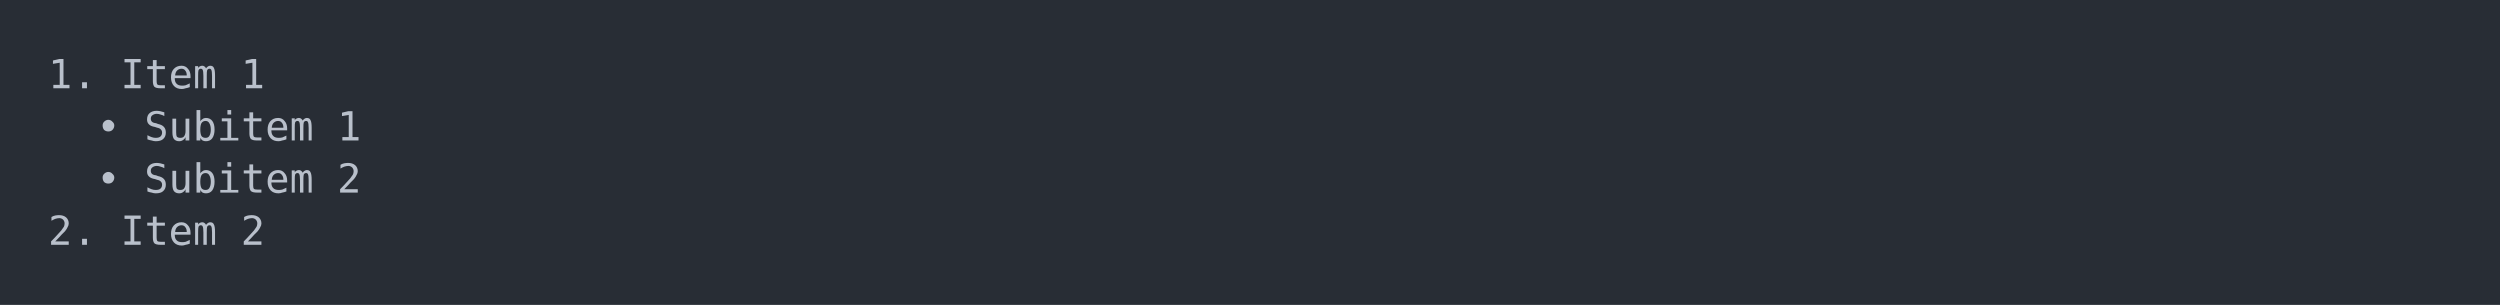
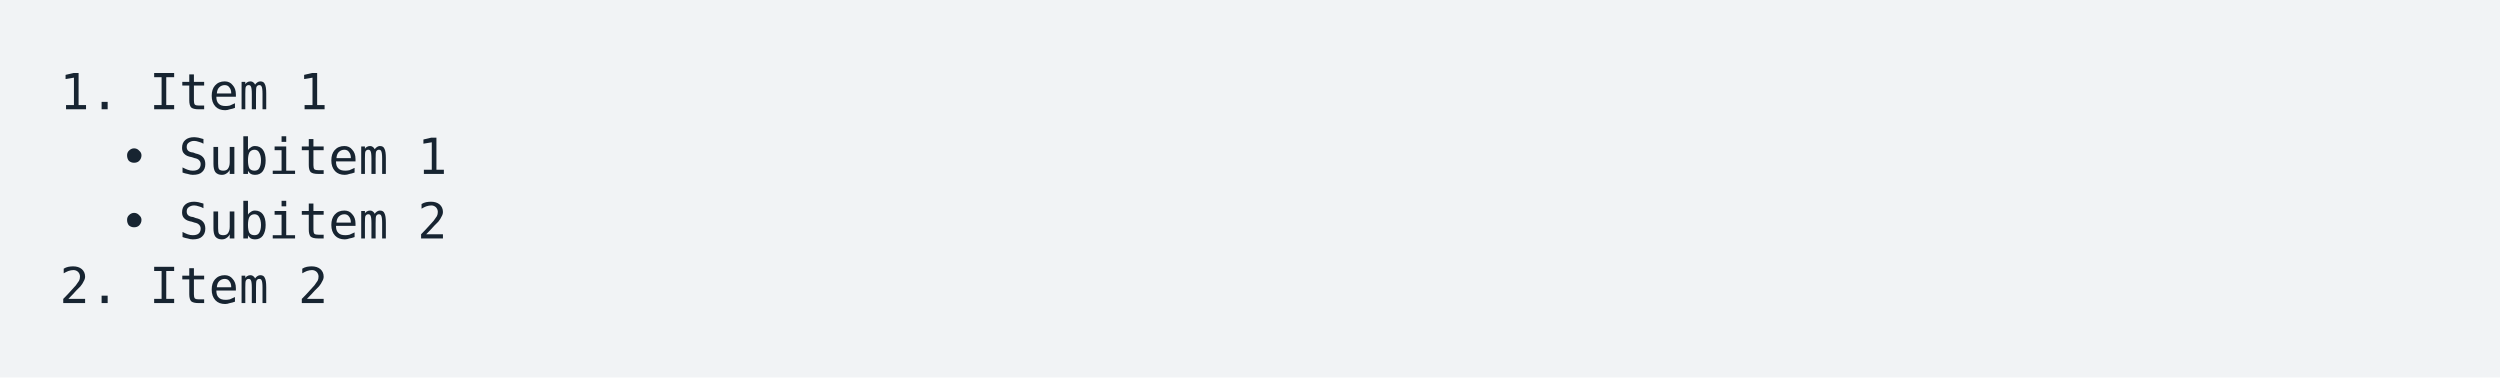
- <svg xmlns="http://www.w3.org/2000/svg" xmlns:xlink="http://www.w3.org/1999/xlink" width="1040" height="126.84">
-   <rect width="1040" height="126.84" rx="0" ry="0" class="a" />
-   <svg height="86.84" viewBox="0 0 100 8.684" width="1000" x="20" y="20">
-     <style>.a{fill:rgb(40,45,53)}.b{font-family:'Fira Code',Monaco,Consolas,Menlo,'Bitstream Vera Sans Mono','Powerline Symbols',monospace}.c{fill:transparent}.d{fill:rgb(185,192,203);white-space:pre}</style>
+ <svg xmlns="http://www.w3.org/2000/svg" xmlns:xlink="http://www.w3.org/1999/xlink" width="840" height="126.84">
+   <rect width="840" height="126.84" rx="0" ry="0" class="a" />
+   <svg height="86.84" viewBox="0 0 80 8.684" width="800" x="20" y="20">
+     <style>.a{fill:rgb(241,243,245)}.b{font-family:'Fira Code',Monaco,Consolas,Menlo,'Bitstream Vera Sans Mono','Powerline Symbols',monospace}.c{fill:transparent}.d{fill:rgb(23,36,49);white-space:pre}</style>
    <g font-family="'Fira Code',Monaco,Consolas,Menlo,'Bitstream Vera Sans Mono','Powerline Symbols',monospace" font-size="1.67" class="b">
      <defs>
        <symbol id="a">
-           <rect height="5" width="100" x="0" y="0" class="c" />
+           <rect height="4" width="80" x="0" y="0" class="c" />
        </symbol>
      </defs>
-       <rect height="8.684" width="100" class="a" />
-       <svg x="0" y="0" width="100">
+       <rect height="8.684" width="80" class="a" />
+       <svg x="0" y="0" width="80">
        <svg x="0">
          <use xlink:href="#a" />
-           <text x="0" y="1.67" class="d">1.</text>
-           <text x="3.006" y="1.67" class="d">Item</text>
-           <text x="8.016" y="1.67" class="d">1</text>
-           <text x="2.004" y="3.841" class="d">•</text>
-           <text x="4.008" y="3.841" class="d">Subitem</text>
-           <text x="12.024" y="3.841" class="d">1</text>
-           <text x="2.004" y="6.012" class="d">•</text>
-           <text x="4.008" y="6.012" class="d">Subitem</text>
-           <text x="12.024" y="6.012" class="d">2</text>
-           <text x="0" y="8.183" class="d">2.</text>
-           <text x="3.006" y="8.183" class="d">Item</text>
-           <text x="8.016" y="8.183" class="d">2</text>
+           <text font-size="1.67" x="0" y="1.67" class="d">1.</text>
+           <text font-size="1.67" x="3.006" y="1.67" class="d">Item</text>
+           <text font-size="1.67" x="8.016" y="1.67" class="d">1</text>
+           <text font-size="1.67" x="2.004" y="3.841" class="d">•</text>
+           <text font-size="1.67" x="4.008" y="3.841" class="d">Subitem</text>
+           <text font-size="1.67" x="12.024" y="3.841" class="d">1</text>
+           <text font-size="1.67" x="2.004" y="6.012" class="d">•</text>
+           <text font-size="1.67" x="4.008" y="6.012" class="d">Subitem</text>
+           <text font-size="1.67" x="12.024" y="6.012" class="d">2</text>
+           <text font-size="1.67" x="0" y="8.183" class="d">2.</text>
+           <text font-size="1.67" x="3.006" y="8.183" class="d">Item</text>
+           <text font-size="1.67" x="8.016" y="8.183" class="d">2</text>
        </svg>
      </svg>
    </g>
  </svg>
</svg>
